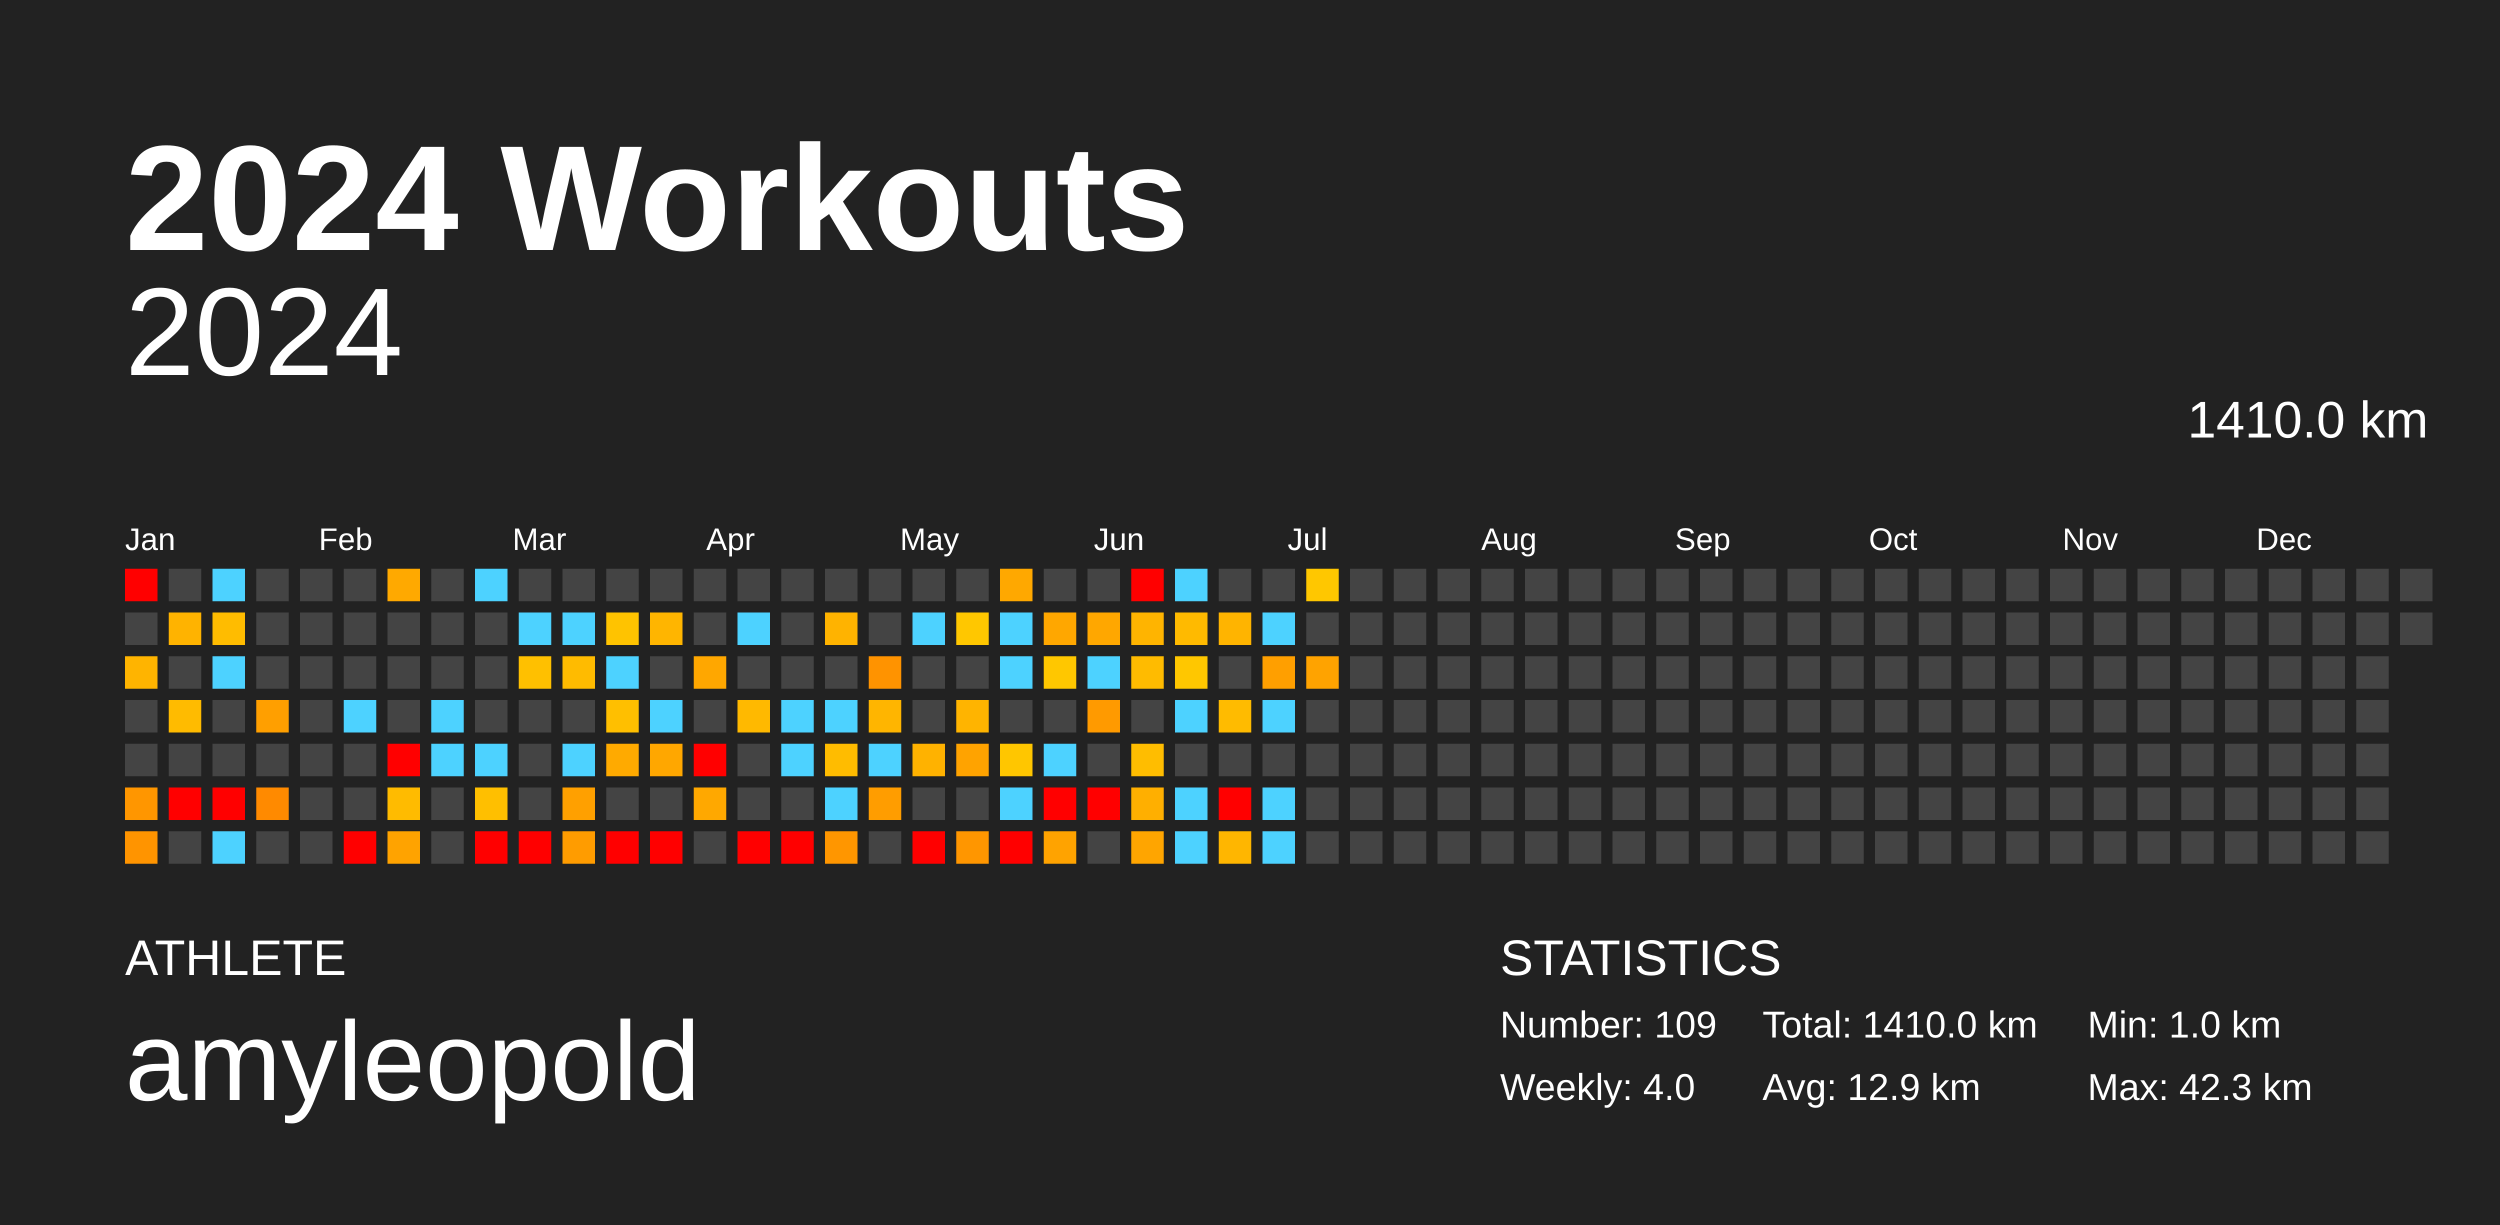
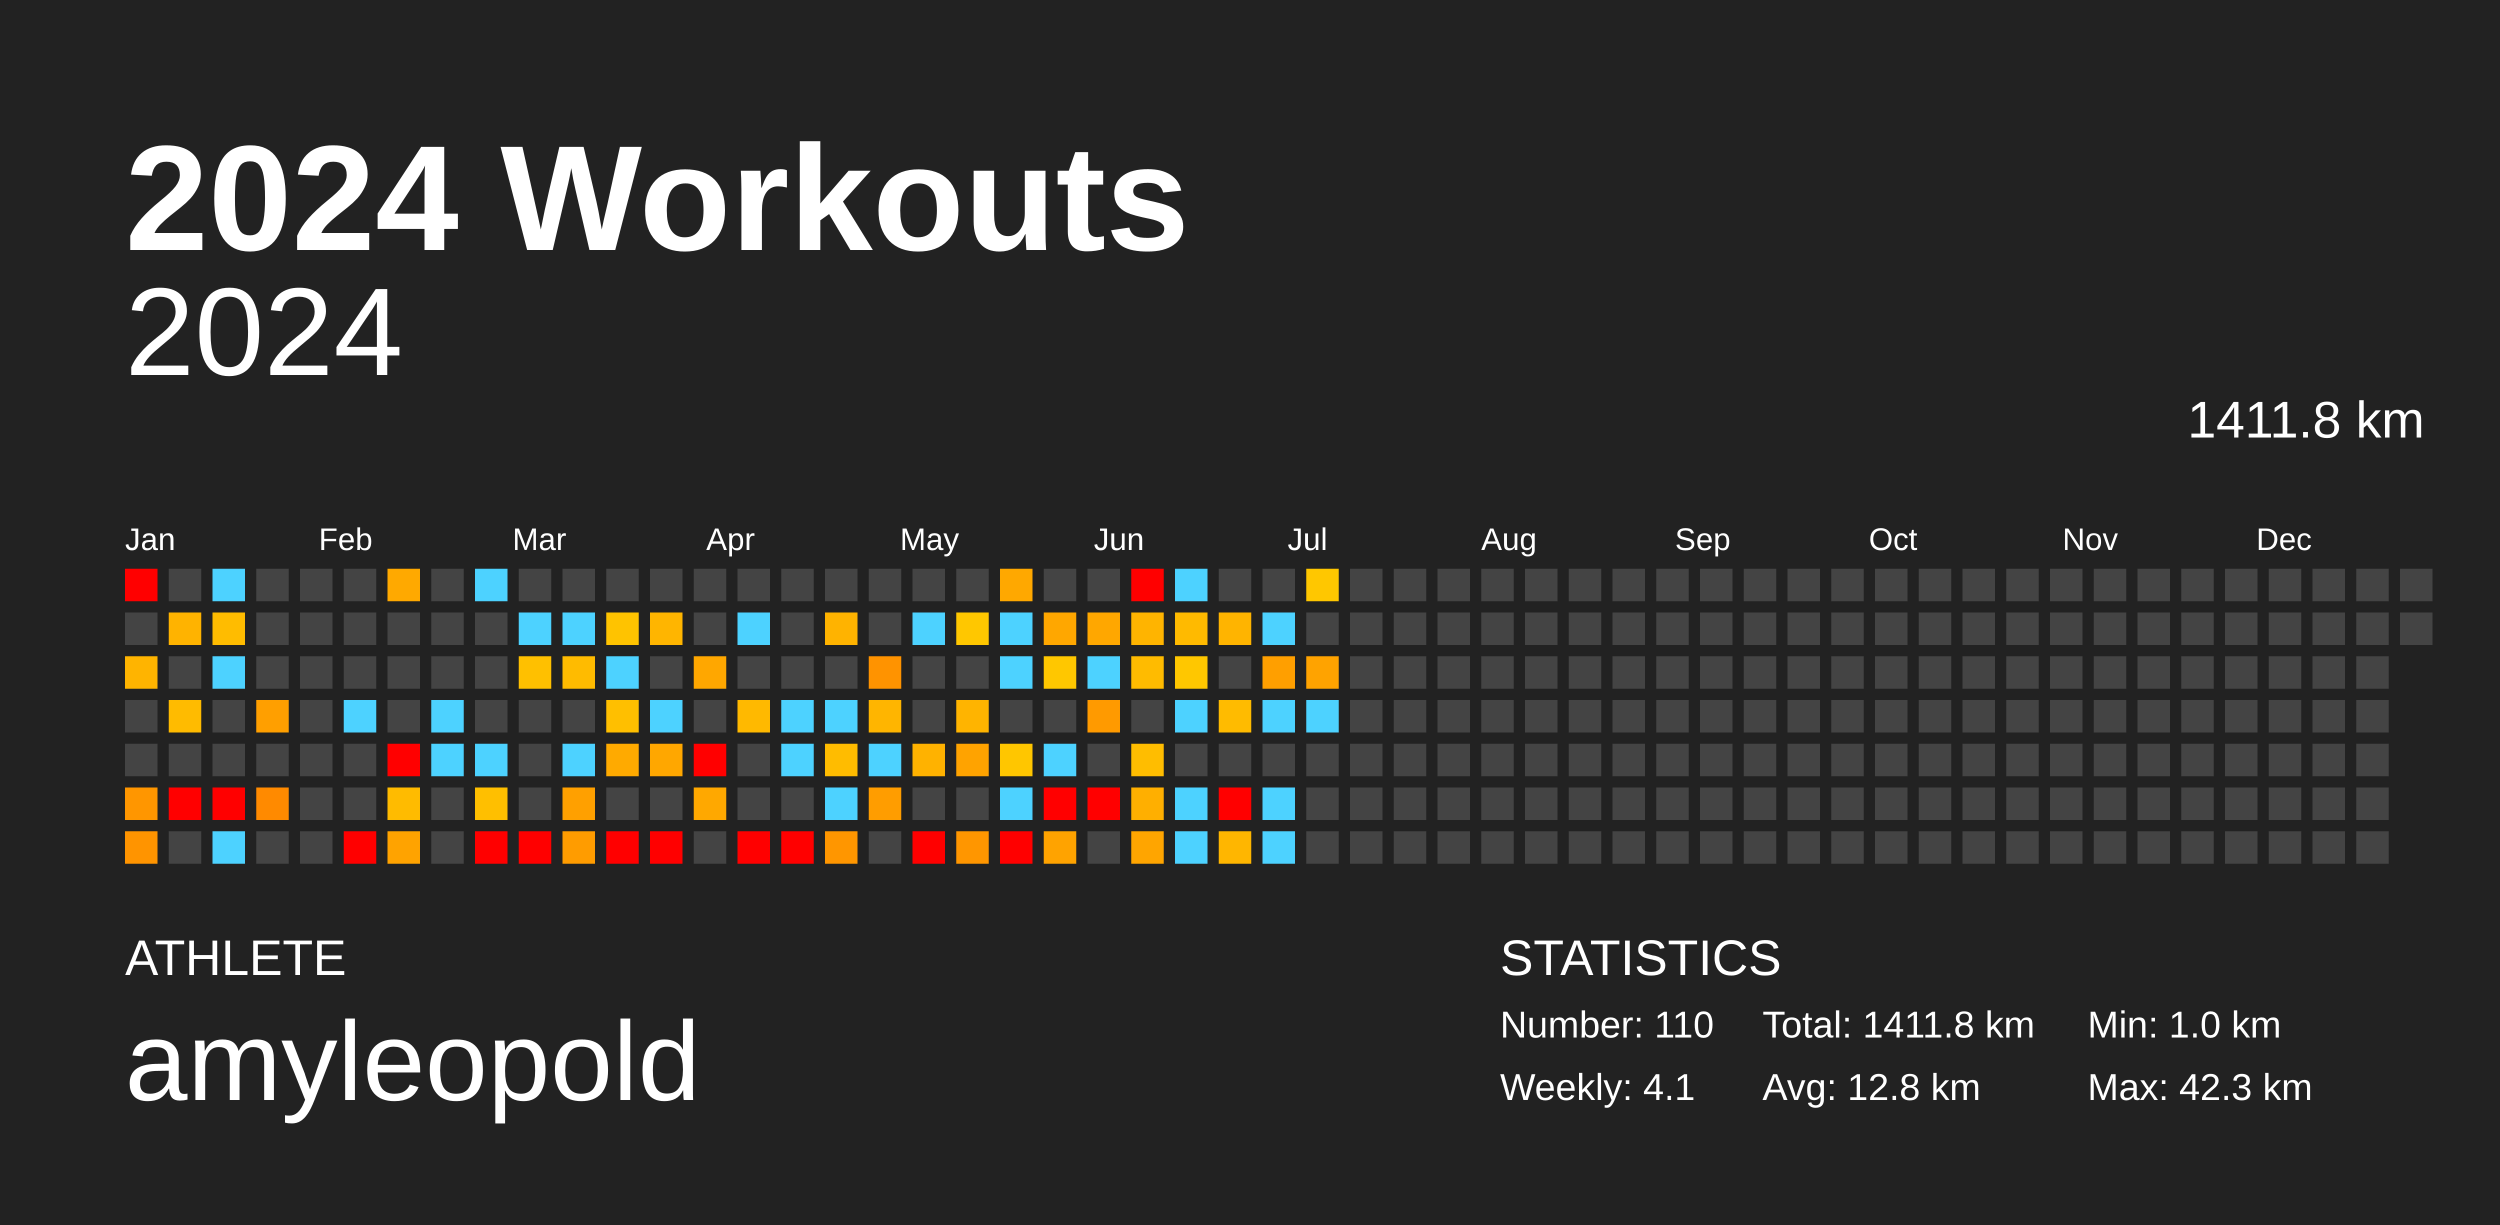
<svg xmlns="http://www.w3.org/2000/svg" baseProfile="full" height="98mm" version="1.1" viewBox="0,0,200,98" width="200mm">
  <defs />
  <rect fill="#222222" height="98" width="200" x="0" y="0" />
  <text fill="#FFFFFF" style="font-size:12px; font-family:Arial; font-weight:bold;" x="10" y="20">2024 Workouts</text>
  <text fill="#FFFFFF" style="font-size:4px; font-family:Arial" x="10" y="78">ATHLETE</text>
  <text fill="#FFFFFF" style="font-size:9px; font-family:Arial" x="10" y="88">amyleopold</text>
  <text fill="#FFFFFF" style="font-size:4px; font-family:Arial" x="120" y="78">STATISTICS</text>
-   <text fill="#FFFFFF" style="font-size:3px; font-family:Arial" x="120" y="83">Number: 109</text>
-   <text fill="#FFFFFF" style="font-size:3px; font-family:Arial" x="120" y="88">Weekly: 4.0</text>
-   <text fill="#FFFFFF" style="font-size:3px; font-family:Arial" x="141" y="83">Total: 1410.0 km</text>
-   <text fill="#FFFFFF" style="font-size:3px; font-family:Arial" x="141" y="88">Avg: 12.9 km</text>
+   <text fill="#FFFFFF" style="font-size:3px; font-family:Arial" x="120" y="83">Number: 110</text>
+   <text fill="#FFFFFF" style="font-size:3px; font-family:Arial" x="120" y="88">Weekly: 4.1</text>
+   <text fill="#FFFFFF" style="font-size:3px; font-family:Arial" x="141" y="83">Total: 1411.8 km</text>
+   <text fill="#FFFFFF" style="font-size:3px; font-family:Arial" x="141" y="88">Avg: 12.8 km</text>
  <text fill="#FFFFFF" style="font-size:3px; font-family:Arial" x="167" y="83">Min: 1.0 km</text>
  <text fill="#FFFFFF" style="font-size:3px; font-family:Arial" x="167" y="88">Max: 42.3 km</text>
  <text alignment-baseline="hanging" fill="#FFFFFF" style="font-size:10.0px; font-family:Arial;" x="10" y="30">2024</text>
-   <text alignment-baseline="hanging" fill="#FFFFFF" style="font-size:4.125px; font-family:Arial;" x="175" y="35">1410.0 km</text>
+   <text alignment-baseline="hanging" fill="#FFFFFF" style="font-size:4.125px; font-family:Arial;" x="175" y="35">1411.8 km</text>
  <text fill="#FFFFFF" style="font-size:2.5px; font-family:Arial" x="10.0" y="44">Jan</text>
  <text fill="#FFFFFF" style="font-size:2.5px; font-family:Arial" x="25.5" y="44">Feb</text>
  <text fill="#FFFFFF" style="font-size:2.5px; font-family:Arial" x="41.0" y="44">Mar</text>
  <text fill="#FFFFFF" style="font-size:2.5px; font-family:Arial" x="56.5" y="44">Apr</text>
  <text fill="#FFFFFF" style="font-size:2.5px; font-family:Arial" x="72.0" y="44">May</text>
  <text fill="#FFFFFF" style="font-size:2.5px; font-family:Arial" x="87.5" y="44">Jun</text>
  <text fill="#FFFFFF" style="font-size:2.5px; font-family:Arial" x="103.0" y="44">Jul</text>
  <text fill="#FFFFFF" style="font-size:2.5px; font-family:Arial" x="118.5" y="44">Aug</text>
  <text fill="#FFFFFF" style="font-size:2.5px; font-family:Arial" x="134.0" y="44">Sep</text>
  <text fill="#FFFFFF" style="font-size:2.5px; font-family:Arial" x="149.5" y="44">Oct</text>
  <text fill="#FFFFFF" style="font-size:2.5px; font-family:Arial" x="165.0" y="44">Nov</text>
  <text fill="#FFFFFF" style="font-size:2.5px; font-family:Arial" x="180.5" y="44">Dec</text>
  <rect fill="red" height="2.6" width="2.6" x="10.0" y="45.5" />
  <rect fill="#444444" height="2.6" width="2.6" x="10.0" y="49.0" />
  <rect fill="#ffb400" height="2.6" width="2.6" x="10.0" y="52.5" />
  <rect fill="#444444" height="2.6" width="2.6" x="10.0" y="56.0" />
  <rect fill="#444444" height="2.6" width="2.6" x="10.0" y="59.5" />
  <rect fill="#ff9600" height="2.6" width="2.6" x="10.0" y="63.0" />
  <rect fill="#ff9400" height="2.6" width="2.6" x="10.0" y="66.5" />
  <rect fill="#444444" height="2.6" width="2.6" x="13.5" y="45.5" />
  <rect fill="#ffb300" height="2.6" width="2.6" x="13.5" y="49.0" />
  <rect fill="#444444" height="2.6" width="2.6" x="13.5" y="52.5" />
  <rect fill="#ffbb00" height="2.6" width="2.6" x="13.5" y="56.0" />
  <rect fill="#444444" height="2.6" width="2.6" x="13.5" y="59.5" />
  <rect fill="red" height="2.6" width="2.6" x="13.5" y="63.0" />
  <rect fill="#444444" height="2.6" width="2.6" x="13.5" y="66.5" />
  <rect fill="#4dd2ff" height="2.6" width="2.6" x="17.0" y="45.5" />
  <rect fill="#ffbc00" height="2.6" width="2.6" x="17.0" y="49.0" />
  <rect fill="#4dd2ff" height="2.6" width="2.6" x="17.0" y="52.5" />
  <rect fill="#444444" height="2.6" width="2.6" x="17.0" y="56.0" />
  <rect fill="#444444" height="2.6" width="2.6" x="17.0" y="59.5" />
  <rect fill="red" height="2.6" width="2.6" x="17.0" y="63.0" />
  <rect fill="#4dd2ff" height="2.6" width="2.6" x="17.0" y="66.5" />
  <rect fill="#444444" height="2.6" width="2.6" x="20.5" y="45.5" />
  <rect fill="#444444" height="2.6" width="2.6" x="20.5" y="49.0" />
  <rect fill="#444444" height="2.6" width="2.6" x="20.5" y="52.5" />
  <rect fill="#ff9f00" height="2.6" width="2.6" x="20.5" y="56.0" />
  <rect fill="#444444" height="2.6" width="2.6" x="20.5" y="59.5" />
  <rect fill="#ff8a00" height="2.6" width="2.6" x="20.5" y="63.0" />
  <rect fill="#444444" height="2.6" width="2.6" x="20.5" y="66.5" />
  <rect fill="#444444" height="2.6" width="2.6" x="24.0" y="45.5" />
  <rect fill="#444444" height="2.6" width="2.6" x="24.0" y="49.0" />
  <rect fill="#444444" height="2.6" width="2.6" x="24.0" y="52.5" />
  <rect fill="#444444" height="2.6" width="2.6" x="24.0" y="56.0" />
  <rect fill="#444444" height="2.6" width="2.6" x="24.0" y="59.5" />
  <rect fill="#444444" height="2.6" width="2.6" x="24.0" y="63.0" />
  <rect fill="#444444" height="2.6" width="2.6" x="24.0" y="66.5" />
  <rect fill="#444444" height="2.6" width="2.6" x="27.5" y="45.5" />
  <rect fill="#444444" height="2.6" width="2.6" x="27.5" y="49.0" />
  <rect fill="#444444" height="2.6" width="2.6" x="27.5" y="52.5" />
  <rect fill="#4dd2ff" height="2.6" width="2.6" x="27.5" y="56.0" />
  <rect fill="#444444" height="2.6" width="2.6" x="27.5" y="59.5" />
  <rect fill="#444444" height="2.6" width="2.6" x="27.5" y="63.0" />
  <rect fill="red" height="2.6" width="2.6" x="27.5" y="66.5" />
  <rect fill="#ffa900" height="2.6" width="2.6" x="31.0" y="45.5" />
  <rect fill="#444444" height="2.6" width="2.6" x="31.0" y="49.0" />
  <rect fill="#444444" height="2.6" width="2.6" x="31.0" y="52.5" />
  <rect fill="#444444" height="2.6" width="2.6" x="31.0" y="56.0" />
  <rect fill="red" height="2.6" width="2.6" x="31.0" y="59.5" />
  <rect fill="#ffbb00" height="2.6" width="2.6" x="31.0" y="63.0" />
  <rect fill="#ffa300" height="2.6" width="2.6" x="31.0" y="66.5" />
  <rect fill="#444444" height="2.6" width="2.6" x="34.5" y="45.5" />
  <rect fill="#444444" height="2.6" width="2.6" x="34.5" y="49.0" />
  <rect fill="#444444" height="2.6" width="2.6" x="34.5" y="52.5" />
  <rect fill="#4dd2ff" height="2.6" width="2.6" x="34.5" y="56.0" />
  <rect fill="#4dd2ff" height="2.6" width="2.6" x="34.5" y="59.5" />
  <rect fill="#444444" height="2.6" width="2.6" x="34.5" y="63.0" />
  <rect fill="#444444" height="2.6" width="2.6" x="34.5" y="66.5" />
  <rect fill="#4dd2ff" height="2.6" width="2.6" x="38.0" y="45.5" />
  <rect fill="#444444" height="2.6" width="2.6" x="38.0" y="49.0" />
  <rect fill="#444444" height="2.6" width="2.6" x="38.0" y="52.5" />
  <rect fill="#444444" height="2.6" width="2.6" x="38.0" y="56.0" />
  <rect fill="#4dd2ff" height="2.6" width="2.6" x="38.0" y="59.5" />
  <rect fill="#ffbf00" height="2.6" width="2.6" x="38.0" y="63.0" />
  <rect fill="red" height="2.6" width="2.6" x="38.0" y="66.5" />
  <rect fill="#444444" height="2.6" width="2.6" x="41.5" y="45.5" />
  <rect fill="#4dd2ff" height="2.6" width="2.6" x="41.5" y="49.0" />
  <rect fill="#ffc000" height="2.6" width="2.6" x="41.5" y="52.5" />
  <rect fill="#444444" height="2.6" width="2.6" x="41.5" y="56.0" />
  <rect fill="#444444" height="2.6" width="2.6" x="41.5" y="59.5" />
  <rect fill="#444444" height="2.6" width="2.6" x="41.5" y="63.0" />
  <rect fill="red" height="2.6" width="2.6" x="41.5" y="66.5" />
  <rect fill="#444444" height="2.6" width="2.6" x="45.0" y="45.5" />
  <rect fill="#4dd2ff" height="2.6" width="2.6" x="45.0" y="49.0" />
  <rect fill="#ffbb00" height="2.6" width="2.6" x="45.0" y="52.5" />
  <rect fill="#444444" height="2.6" width="2.6" x="45.0" y="56.0" />
  <rect fill="#4dd2ff" height="2.6" width="2.6" x="45.0" y="59.5" />
  <rect fill="#ffa000" height="2.6" width="2.6" x="45.0" y="63.0" />
  <rect fill="#ff9c00" height="2.6" width="2.6" x="45.0" y="66.5" />
  <rect fill="#444444" height="2.6" width="2.6" x="48.5" y="45.5" />
  <rect fill="#ffc300" height="2.6" width="2.6" x="48.5" y="49.0" />
  <rect fill="#4dd2ff" height="2.6" width="2.6" x="48.5" y="52.5" />
  <rect fill="#ffbf00" height="2.6" width="2.6" x="48.5" y="56.0" />
  <rect fill="#ffaa00" height="2.6" width="2.6" x="48.5" y="59.5" />
  <rect fill="#444444" height="2.6" width="2.6" x="48.5" y="63.0" />
  <rect fill="red" height="2.6" width="2.6" x="48.5" y="66.5" />
  <rect fill="#444444" height="2.6" width="2.6" x="52.0" y="45.5" />
  <rect fill="#ffb500" height="2.6" width="2.6" x="52.0" y="49.0" />
  <rect fill="#444444" height="2.6" width="2.6" x="52.0" y="52.5" />
  <rect fill="#4dd2ff" height="2.6" width="2.6" x="52.0" y="56.0" />
  <rect fill="#ffa700" height="2.6" width="2.6" x="52.0" y="59.5" />
  <rect fill="#444444" height="2.6" width="2.6" x="52.0" y="63.0" />
  <rect fill="red" height="2.6" width="2.6" x="52.0" y="66.5" />
  <rect fill="#444444" height="2.6" width="2.6" x="55.5" y="45.5" />
  <rect fill="#444444" height="2.6" width="2.6" x="55.5" y="49.0" />
  <rect fill="#ffa700" height="2.6" width="2.6" x="55.5" y="52.5" />
  <rect fill="#444444" height="2.6" width="2.6" x="55.5" y="56.0" />
  <rect fill="red" height="2.6" width="2.6" x="55.5" y="59.5" />
  <rect fill="#ffa800" height="2.6" width="2.6" x="55.5" y="63.0" />
  <rect fill="#444444" height="2.6" width="2.6" x="55.5" y="66.5" />
  <rect fill="#444444" height="2.6" width="2.6" x="59.0" y="45.5" />
  <rect fill="#4dd2ff" height="2.6" width="2.6" x="59.0" y="49.0" />
  <rect fill="#444444" height="2.6" width="2.6" x="59.0" y="52.5" />
  <rect fill="#ffb900" height="2.6" width="2.6" x="59.0" y="56.0" />
  <rect fill="#444444" height="2.6" width="2.6" x="59.0" y="59.5" />
  <rect fill="#444444" height="2.6" width="2.6" x="59.0" y="63.0" />
  <rect fill="red" height="2.6" width="2.6" x="59.0" y="66.5" />
  <rect fill="#444444" height="2.6" width="2.6" x="62.5" y="45.5" />
  <rect fill="#444444" height="2.6" width="2.6" x="62.5" y="49.0" />
  <rect fill="#444444" height="2.6" width="2.6" x="62.5" y="52.5" />
  <rect fill="#4dd2ff" height="2.6" width="2.6" x="62.5" y="56.0" />
  <rect fill="#4dd2ff" height="2.6" width="2.6" x="62.5" y="59.5" />
  <rect fill="#444444" height="2.6" width="2.6" x="62.5" y="63.0" />
  <rect fill="red" height="2.6" width="2.6" x="62.5" y="66.5" />
  <rect fill="#444444" height="2.6" width="2.6" x="66.0" y="45.5" />
  <rect fill="#ffb300" height="2.6" width="2.6" x="66.0" y="49.0" />
  <rect fill="#444444" height="2.6" width="2.6" x="66.0" y="52.5" />
  <rect fill="#4dd2ff" height="2.6" width="2.6" x="66.0" y="56.0" />
  <rect fill="#ffbc00" height="2.6" width="2.6" x="66.0" y="59.5" />
  <rect fill="#4dd2ff" height="2.6" width="2.6" x="66.0" y="63.0" />
  <rect fill="#ff9600" height="2.6" width="2.6" x="66.0" y="66.5" />
  <rect fill="#444444" height="2.6" width="2.6" x="69.5" y="45.5" />
  <rect fill="#444444" height="2.6" width="2.6" x="69.5" y="49.0" />
  <rect fill="#ff9300" height="2.6" width="2.6" x="69.5" y="52.5" />
  <rect fill="#ffb500" height="2.6" width="2.6" x="69.5" y="56.0" />
  <rect fill="#4dd2ff" height="2.6" width="2.6" x="69.5" y="59.5" />
  <rect fill="#ff9d00" height="2.6" width="2.6" x="69.5" y="63.0" />
  <rect fill="#444444" height="2.6" width="2.6" x="69.5" y="66.5" />
  <rect fill="#444444" height="2.6" width="2.6" x="73.0" y="45.5" />
  <rect fill="#4dd2ff" height="2.6" width="2.6" x="73.0" y="49.0" />
  <rect fill="#444444" height="2.6" width="2.6" x="73.0" y="52.5" />
  <rect fill="#444444" height="2.6" width="2.6" x="73.0" y="56.0" />
  <rect fill="#ffb200" height="2.6" width="2.6" x="73.0" y="59.5" />
  <rect fill="#444444" height="2.6" width="2.6" x="73.0" y="63.0" />
  <rect fill="red" height="2.6" width="2.6" x="73.0" y="66.5" />
  <rect fill="#444444" height="2.6" width="2.6" x="76.5" y="45.5" />
  <rect fill="#ffc700" height="2.6" width="2.6" x="76.5" y="49.0" />
  <rect fill="#444444" height="2.6" width="2.6" x="76.5" y="52.5" />
  <rect fill="#ffb400" height="2.6" width="2.6" x="76.5" y="56.0" />
  <rect fill="#ffa300" height="2.6" width="2.6" x="76.5" y="59.5" />
  <rect fill="#444444" height="2.6" width="2.6" x="76.5" y="63.0" />
  <rect fill="#ff9600" height="2.6" width="2.6" x="76.5" y="66.5" />
  <rect fill="#ffa800" height="2.6" width="2.6" x="80.0" y="45.5" />
  <rect fill="#4dd2ff" height="2.6" width="2.6" x="80.0" y="49.0" />
  <rect fill="#4dd2ff" height="2.6" width="2.6" x="80.0" y="52.5" />
  <rect fill="#444444" height="2.6" width="2.6" x="80.0" y="56.0" />
  <rect fill="#ffc600" height="2.6" width="2.6" x="80.0" y="59.5" />
  <rect fill="#4dd2ff" height="2.6" width="2.6" x="80.0" y="63.0" />
  <rect fill="red" height="2.6" width="2.6" x="80.0" y="66.5" />
  <rect fill="#444444" height="2.6" width="2.6" x="83.5" y="45.5" />
  <rect fill="#ffa700" height="2.6" width="2.6" x="83.5" y="49.0" />
  <rect fill="#ffc700" height="2.6" width="2.6" x="83.5" y="52.5" />
  <rect fill="#444444" height="2.6" width="2.6" x="83.5" y="56.0" />
  <rect fill="#4dd2ff" height="2.6" width="2.6" x="83.5" y="59.5" />
  <rect fill="red" height="2.6" width="2.6" x="83.5" y="63.0" />
  <rect fill="#ffa300" height="2.6" width="2.6" x="83.5" y="66.5" />
  <rect fill="#444444" height="2.6" width="2.6" x="87.0" y="45.5" />
  <rect fill="#ffa700" height="2.6" width="2.6" x="87.0" y="49.0" />
  <rect fill="#4dd2ff" height="2.6" width="2.6" x="87.0" y="52.5" />
  <rect fill="#ff9a00" height="2.6" width="2.6" x="87.0" y="56.0" />
  <rect fill="#444444" height="2.6" width="2.6" x="87.0" y="59.5" />
  <rect fill="red" height="2.6" width="2.6" x="87.0" y="63.0" />
  <rect fill="#444444" height="2.6" width="2.6" x="87.0" y="66.5" />
  <rect fill="red" height="2.6" width="2.6" x="90.5" y="45.5" />
  <rect fill="#ffb400" height="2.6" width="2.6" x="90.5" y="49.0" />
  <rect fill="#ffbb00" height="2.6" width="2.6" x="90.5" y="52.5" />
  <rect fill="#444444" height="2.6" width="2.6" x="90.5" y="56.0" />
  <rect fill="#ffbd00" height="2.6" width="2.6" x="90.5" y="59.5" />
  <rect fill="#ffaf00" height="2.6" width="2.6" x="90.5" y="63.0" />
  <rect fill="#ffa500" height="2.6" width="2.6" x="90.5" y="66.5" />
  <rect fill="#4dd2ff" height="2.6" width="2.6" x="94.0" y="45.5" />
  <rect fill="#ffba00" height="2.6" width="2.6" x="94.0" y="49.0" />
  <rect fill="#ffc700" height="2.6" width="2.6" x="94.0" y="52.5" />
  <rect fill="#4dd2ff" height="2.6" width="2.6" x="94.0" y="56.0" />
  <rect fill="#444444" height="2.6" width="2.6" x="94.0" y="59.5" />
  <rect fill="#4dd2ff" height="2.6" width="2.6" x="94.0" y="63.0" />
  <rect fill="#4dd2ff" height="2.6" width="2.6" x="94.0" y="66.5" />
  <rect fill="#444444" height="2.6" width="2.6" x="97.5" y="45.5" />
  <rect fill="#ffb400" height="2.6" width="2.6" x="97.5" y="49.0" />
  <rect fill="#444444" height="2.6" width="2.6" x="97.5" y="52.5" />
  <rect fill="#ffbb00" height="2.6" width="2.6" x="97.5" y="56.0" />
  <rect fill="#444444" height="2.6" width="2.6" x="97.5" y="59.5" />
  <rect fill="red" height="2.6" width="2.6" x="97.5" y="63.0" />
  <rect fill="#ffb600" height="2.6" width="2.6" x="97.5" y="66.5" />
  <rect fill="#444444" height="2.6" width="2.6" x="101.0" y="45.5" />
  <rect fill="#4dd2ff" height="2.6" width="2.6" x="101.0" y="49.0" />
  <rect fill="#ff9f00" height="2.6" width="2.6" x="101.0" y="52.5" />
  <rect fill="#4dd2ff" height="2.6" width="2.6" x="101.0" y="56.0" />
  <rect fill="#444444" height="2.6" width="2.6" x="101.0" y="59.5" />
  <rect fill="#4dd2ff" height="2.6" width="2.6" x="101.0" y="63.0" />
  <rect fill="#4dd2ff" height="2.6" width="2.6" x="101.0" y="66.5" />
  <rect fill="#ffc700" height="2.6" width="2.6" x="104.5" y="45.5" />
  <rect fill="#444444" height="2.6" width="2.6" x="104.5" y="49.0" />
  <rect fill="#ffa300" height="2.6" width="2.6" x="104.5" y="52.5" />
-   <rect fill="#444444" height="2.6" width="2.6" x="104.5" y="56.0" />
+   <rect fill="#4dd2ff" height="2.6" width="2.6" x="104.5" y="56.0" />
  <rect fill="#444444" height="2.6" width="2.6" x="104.5" y="59.5" />
  <rect fill="#444444" height="2.6" width="2.6" x="104.5" y="63.0" />
  <rect fill="#444444" height="2.6" width="2.6" x="104.5" y="66.5" />
  <rect fill="#444444" height="2.6" width="2.6" x="108.0" y="45.5" />
  <rect fill="#444444" height="2.6" width="2.6" x="108.0" y="49.0" />
  <rect fill="#444444" height="2.6" width="2.6" x="108.0" y="52.5" />
  <rect fill="#444444" height="2.6" width="2.6" x="108.0" y="56.0" />
  <rect fill="#444444" height="2.6" width="2.6" x="108.0" y="59.5" />
  <rect fill="#444444" height="2.6" width="2.6" x="108.0" y="63.0" />
  <rect fill="#444444" height="2.6" width="2.6" x="108.0" y="66.5" />
  <rect fill="#444444" height="2.6" width="2.6" x="111.5" y="45.5" />
  <rect fill="#444444" height="2.6" width="2.6" x="111.5" y="49.0" />
  <rect fill="#444444" height="2.6" width="2.6" x="111.5" y="52.5" />
  <rect fill="#444444" height="2.6" width="2.6" x="111.5" y="56.0" />
  <rect fill="#444444" height="2.6" width="2.6" x="111.5" y="59.5" />
  <rect fill="#444444" height="2.6" width="2.6" x="111.5" y="63.0" />
  <rect fill="#444444" height="2.6" width="2.6" x="111.5" y="66.5" />
  <rect fill="#444444" height="2.6" width="2.6" x="115.0" y="45.5" />
  <rect fill="#444444" height="2.6" width="2.6" x="115.0" y="49.0" />
  <rect fill="#444444" height="2.6" width="2.6" x="115.0" y="52.5" />
  <rect fill="#444444" height="2.6" width="2.6" x="115.0" y="56.0" />
  <rect fill="#444444" height="2.6" width="2.6" x="115.0" y="59.5" />
  <rect fill="#444444" height="2.6" width="2.6" x="115.0" y="63.0" />
  <rect fill="#444444" height="2.6" width="2.6" x="115.0" y="66.5" />
  <rect fill="#444444" height="2.6" width="2.6" x="118.5" y="45.5" />
  <rect fill="#444444" height="2.6" width="2.6" x="118.5" y="49.0" />
  <rect fill="#444444" height="2.6" width="2.6" x="118.5" y="52.5" />
  <rect fill="#444444" height="2.6" width="2.6" x="118.5" y="56.0" />
  <rect fill="#444444" height="2.6" width="2.6" x="118.5" y="59.5" />
  <rect fill="#444444" height="2.6" width="2.6" x="118.5" y="63.0" />
  <rect fill="#444444" height="2.6" width="2.6" x="118.5" y="66.5" />
  <rect fill="#444444" height="2.6" width="2.6" x="122.0" y="45.5" />
  <rect fill="#444444" height="2.6" width="2.6" x="122.0" y="49.0" />
  <rect fill="#444444" height="2.6" width="2.6" x="122.0" y="52.5" />
  <rect fill="#444444" height="2.6" width="2.6" x="122.0" y="56.0" />
  <rect fill="#444444" height="2.6" width="2.6" x="122.0" y="59.5" />
  <rect fill="#444444" height="2.6" width="2.6" x="122.0" y="63.0" />
  <rect fill="#444444" height="2.6" width="2.6" x="122.0" y="66.5" />
  <rect fill="#444444" height="2.6" width="2.6" x="125.5" y="45.5" />
  <rect fill="#444444" height="2.6" width="2.6" x="125.5" y="49.0" />
  <rect fill="#444444" height="2.6" width="2.6" x="125.5" y="52.5" />
  <rect fill="#444444" height="2.6" width="2.6" x="125.5" y="56.0" />
  <rect fill="#444444" height="2.6" width="2.6" x="125.5" y="59.5" />
  <rect fill="#444444" height="2.6" width="2.6" x="125.5" y="63.0" />
  <rect fill="#444444" height="2.6" width="2.6" x="125.5" y="66.5" />
  <rect fill="#444444" height="2.6" width="2.6" x="129.0" y="45.5" />
  <rect fill="#444444" height="2.6" width="2.6" x="129.0" y="49.0" />
  <rect fill="#444444" height="2.6" width="2.6" x="129.0" y="52.5" />
  <rect fill="#444444" height="2.6" width="2.6" x="129.0" y="56.0" />
  <rect fill="#444444" height="2.6" width="2.6" x="129.0" y="59.5" />
  <rect fill="#444444" height="2.6" width="2.6" x="129.0" y="63.0" />
  <rect fill="#444444" height="2.6" width="2.6" x="129.0" y="66.5" />
  <rect fill="#444444" height="2.6" width="2.6" x="132.5" y="45.5" />
  <rect fill="#444444" height="2.6" width="2.6" x="132.5" y="49.0" />
  <rect fill="#444444" height="2.6" width="2.6" x="132.5" y="52.5" />
  <rect fill="#444444" height="2.6" width="2.6" x="132.5" y="56.0" />
  <rect fill="#444444" height="2.6" width="2.6" x="132.5" y="59.5" />
  <rect fill="#444444" height="2.6" width="2.6" x="132.5" y="63.0" />
  <rect fill="#444444" height="2.6" width="2.6" x="132.5" y="66.5" />
  <rect fill="#444444" height="2.6" width="2.6" x="136.0" y="45.5" />
  <rect fill="#444444" height="2.6" width="2.6" x="136.0" y="49.0" />
  <rect fill="#444444" height="2.6" width="2.6" x="136.0" y="52.5" />
  <rect fill="#444444" height="2.6" width="2.6" x="136.0" y="56.0" />
  <rect fill="#444444" height="2.6" width="2.6" x="136.0" y="59.5" />
  <rect fill="#444444" height="2.6" width="2.6" x="136.0" y="63.0" />
  <rect fill="#444444" height="2.6" width="2.6" x="136.0" y="66.5" />
  <rect fill="#444444" height="2.6" width="2.6" x="139.5" y="45.5" />
  <rect fill="#444444" height="2.6" width="2.6" x="139.5" y="49.0" />
  <rect fill="#444444" height="2.6" width="2.6" x="139.5" y="52.5" />
  <rect fill="#444444" height="2.6" width="2.6" x="139.5" y="56.0" />
  <rect fill="#444444" height="2.6" width="2.6" x="139.5" y="59.5" />
  <rect fill="#444444" height="2.6" width="2.6" x="139.5" y="63.0" />
  <rect fill="#444444" height="2.6" width="2.6" x="139.5" y="66.5" />
  <rect fill="#444444" height="2.6" width="2.6" x="143.0" y="45.5" />
  <rect fill="#444444" height="2.6" width="2.6" x="143.0" y="49.0" />
  <rect fill="#444444" height="2.6" width="2.6" x="143.0" y="52.5" />
  <rect fill="#444444" height="2.6" width="2.6" x="143.0" y="56.0" />
  <rect fill="#444444" height="2.6" width="2.6" x="143.0" y="59.5" />
  <rect fill="#444444" height="2.6" width="2.6" x="143.0" y="63.0" />
  <rect fill="#444444" height="2.6" width="2.6" x="143.0" y="66.5" />
  <rect fill="#444444" height="2.6" width="2.6" x="146.5" y="45.5" />
  <rect fill="#444444" height="2.6" width="2.6" x="146.5" y="49.0" />
  <rect fill="#444444" height="2.6" width="2.6" x="146.5" y="52.5" />
  <rect fill="#444444" height="2.6" width="2.6" x="146.5" y="56.0" />
  <rect fill="#444444" height="2.6" width="2.6" x="146.5" y="59.5" />
  <rect fill="#444444" height="2.6" width="2.6" x="146.5" y="63.0" />
  <rect fill="#444444" height="2.6" width="2.6" x="146.5" y="66.5" />
  <rect fill="#444444" height="2.6" width="2.6" x="150.0" y="45.5" />
  <rect fill="#444444" height="2.6" width="2.6" x="150.0" y="49.0" />
  <rect fill="#444444" height="2.6" width="2.6" x="150.0" y="52.5" />
  <rect fill="#444444" height="2.6" width="2.6" x="150.0" y="56.0" />
  <rect fill="#444444" height="2.6" width="2.6" x="150.0" y="59.5" />
  <rect fill="#444444" height="2.6" width="2.6" x="150.0" y="63.0" />
  <rect fill="#444444" height="2.6" width="2.6" x="150.0" y="66.5" />
  <rect fill="#444444" height="2.6" width="2.6" x="153.5" y="45.5" />
  <rect fill="#444444" height="2.6" width="2.6" x="153.5" y="49.0" />
  <rect fill="#444444" height="2.6" width="2.6" x="153.5" y="52.5" />
  <rect fill="#444444" height="2.6" width="2.6" x="153.5" y="56.0" />
  <rect fill="#444444" height="2.6" width="2.6" x="153.5" y="59.5" />
  <rect fill="#444444" height="2.6" width="2.6" x="153.5" y="63.0" />
  <rect fill="#444444" height="2.6" width="2.6" x="153.5" y="66.5" />
  <rect fill="#444444" height="2.6" width="2.6" x="157.0" y="45.5" />
  <rect fill="#444444" height="2.6" width="2.6" x="157.0" y="49.0" />
  <rect fill="#444444" height="2.6" width="2.6" x="157.0" y="52.5" />
  <rect fill="#444444" height="2.6" width="2.6" x="157.0" y="56.0" />
  <rect fill="#444444" height="2.6" width="2.6" x="157.0" y="59.5" />
  <rect fill="#444444" height="2.6" width="2.6" x="157.0" y="63.0" />
  <rect fill="#444444" height="2.6" width="2.6" x="157.0" y="66.5" />
  <rect fill="#444444" height="2.6" width="2.6" x="160.5" y="45.5" />
  <rect fill="#444444" height="2.6" width="2.6" x="160.5" y="49.0" />
  <rect fill="#444444" height="2.6" width="2.6" x="160.5" y="52.5" />
  <rect fill="#444444" height="2.6" width="2.6" x="160.5" y="56.0" />
  <rect fill="#444444" height="2.6" width="2.6" x="160.5" y="59.5" />
  <rect fill="#444444" height="2.6" width="2.6" x="160.5" y="63.0" />
  <rect fill="#444444" height="2.6" width="2.6" x="160.5" y="66.5" />
  <rect fill="#444444" height="2.6" width="2.6" x="164.0" y="45.5" />
  <rect fill="#444444" height="2.6" width="2.6" x="164.0" y="49.0" />
  <rect fill="#444444" height="2.6" width="2.6" x="164.0" y="52.5" />
  <rect fill="#444444" height="2.6" width="2.6" x="164.0" y="56.0" />
  <rect fill="#444444" height="2.6" width="2.6" x="164.0" y="59.5" />
  <rect fill="#444444" height="2.6" width="2.6" x="164.0" y="63.0" />
  <rect fill="#444444" height="2.6" width="2.6" x="164.0" y="66.5" />
  <rect fill="#444444" height="2.6" width="2.6" x="167.5" y="45.5" />
  <rect fill="#444444" height="2.6" width="2.6" x="167.5" y="49.0" />
  <rect fill="#444444" height="2.6" width="2.6" x="167.5" y="52.5" />
  <rect fill="#444444" height="2.6" width="2.6" x="167.5" y="56.0" />
  <rect fill="#444444" height="2.6" width="2.6" x="167.5" y="59.5" />
  <rect fill="#444444" height="2.6" width="2.6" x="167.5" y="63.0" />
  <rect fill="#444444" height="2.6" width="2.6" x="167.5" y="66.5" />
  <rect fill="#444444" height="2.6" width="2.6" x="171.0" y="45.5" />
  <rect fill="#444444" height="2.6" width="2.6" x="171.0" y="49.0" />
  <rect fill="#444444" height="2.6" width="2.6" x="171.0" y="52.5" />
  <rect fill="#444444" height="2.6" width="2.6" x="171.0" y="56.0" />
  <rect fill="#444444" height="2.6" width="2.6" x="171.0" y="59.5" />
  <rect fill="#444444" height="2.6" width="2.6" x="171.0" y="63.0" />
  <rect fill="#444444" height="2.6" width="2.6" x="171.0" y="66.5" />
  <rect fill="#444444" height="2.6" width="2.6" x="174.5" y="45.5" />
  <rect fill="#444444" height="2.6" width="2.6" x="174.5" y="49.0" />
  <rect fill="#444444" height="2.6" width="2.6" x="174.5" y="52.5" />
  <rect fill="#444444" height="2.6" width="2.6" x="174.5" y="56.0" />
  <rect fill="#444444" height="2.6" width="2.6" x="174.5" y="59.5" />
  <rect fill="#444444" height="2.6" width="2.6" x="174.5" y="63.0" />
  <rect fill="#444444" height="2.6" width="2.6" x="174.5" y="66.5" />
  <rect fill="#444444" height="2.6" width="2.6" x="178.0" y="45.5" />
  <rect fill="#444444" height="2.6" width="2.6" x="178.0" y="49.0" />
  <rect fill="#444444" height="2.6" width="2.6" x="178.0" y="52.5" />
  <rect fill="#444444" height="2.6" width="2.6" x="178.0" y="56.0" />
  <rect fill="#444444" height="2.6" width="2.6" x="178.0" y="59.5" />
  <rect fill="#444444" height="2.6" width="2.6" x="178.0" y="63.0" />
  <rect fill="#444444" height="2.6" width="2.6" x="178.0" y="66.5" />
  <rect fill="#444444" height="2.6" width="2.6" x="181.5" y="45.5" />
  <rect fill="#444444" height="2.6" width="2.6" x="181.5" y="49.0" />
  <rect fill="#444444" height="2.6" width="2.6" x="181.5" y="52.5" />
  <rect fill="#444444" height="2.6" width="2.6" x="181.5" y="56.0" />
  <rect fill="#444444" height="2.6" width="2.6" x="181.5" y="59.5" />
  <rect fill="#444444" height="2.6" width="2.6" x="181.5" y="63.0" />
  <rect fill="#444444" height="2.6" width="2.6" x="181.5" y="66.5" />
  <rect fill="#444444" height="2.6" width="2.6" x="185.0" y="45.5" />
  <rect fill="#444444" height="2.6" width="2.6" x="185.0" y="49.0" />
  <rect fill="#444444" height="2.6" width="2.6" x="185.0" y="52.5" />
  <rect fill="#444444" height="2.6" width="2.6" x="185.0" y="56.0" />
  <rect fill="#444444" height="2.6" width="2.6" x="185.0" y="59.5" />
  <rect fill="#444444" height="2.6" width="2.6" x="185.0" y="63.0" />
  <rect fill="#444444" height="2.6" width="2.6" x="185.0" y="66.5" />
  <rect fill="#444444" height="2.6" width="2.6" x="188.5" y="45.5" />
  <rect fill="#444444" height="2.6" width="2.6" x="188.5" y="49.0" />
  <rect fill="#444444" height="2.6" width="2.6" x="188.5" y="52.5" />
  <rect fill="#444444" height="2.6" width="2.6" x="188.5" y="56.0" />
  <rect fill="#444444" height="2.6" width="2.6" x="188.5" y="59.5" />
  <rect fill="#444444" height="2.6" width="2.6" x="188.5" y="63.0" />
  <rect fill="#444444" height="2.6" width="2.6" x="188.5" y="66.5" />
  <rect fill="#444444" height="2.6" width="2.6" x="192.0" y="45.5" />
  <rect fill="#444444" height="2.6" width="2.6" x="192.0" y="49.0" />
</svg>
